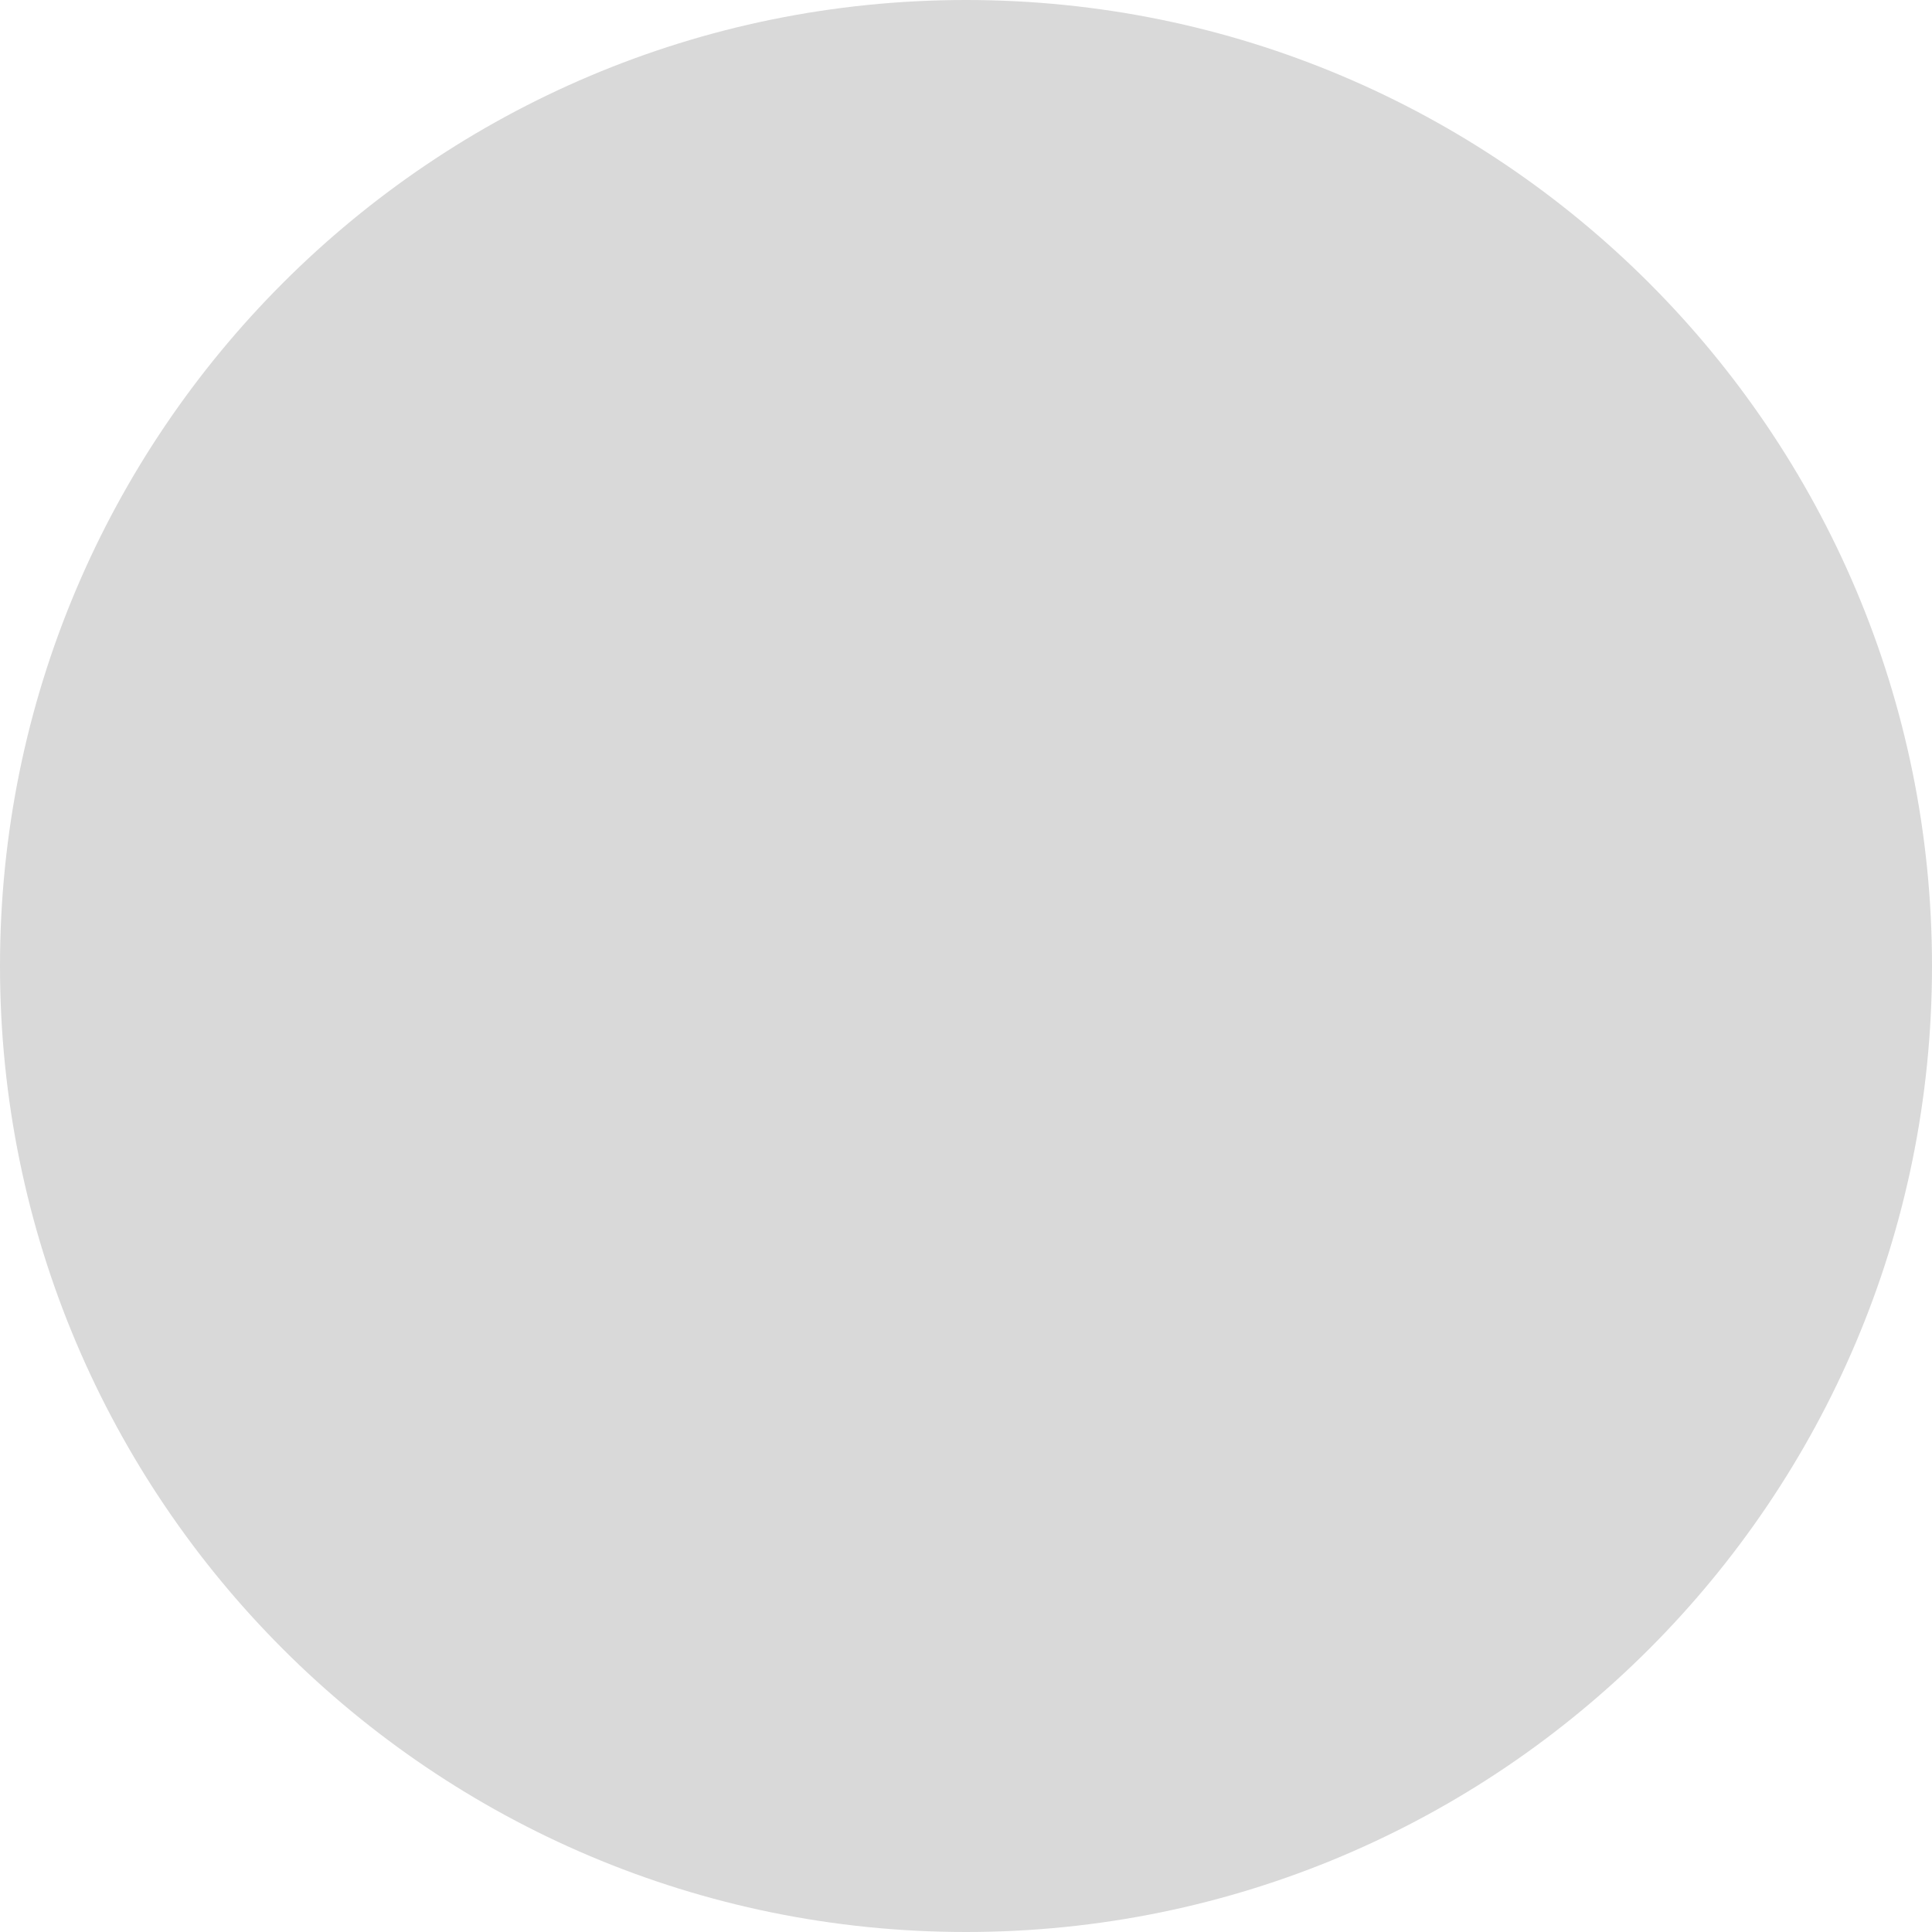
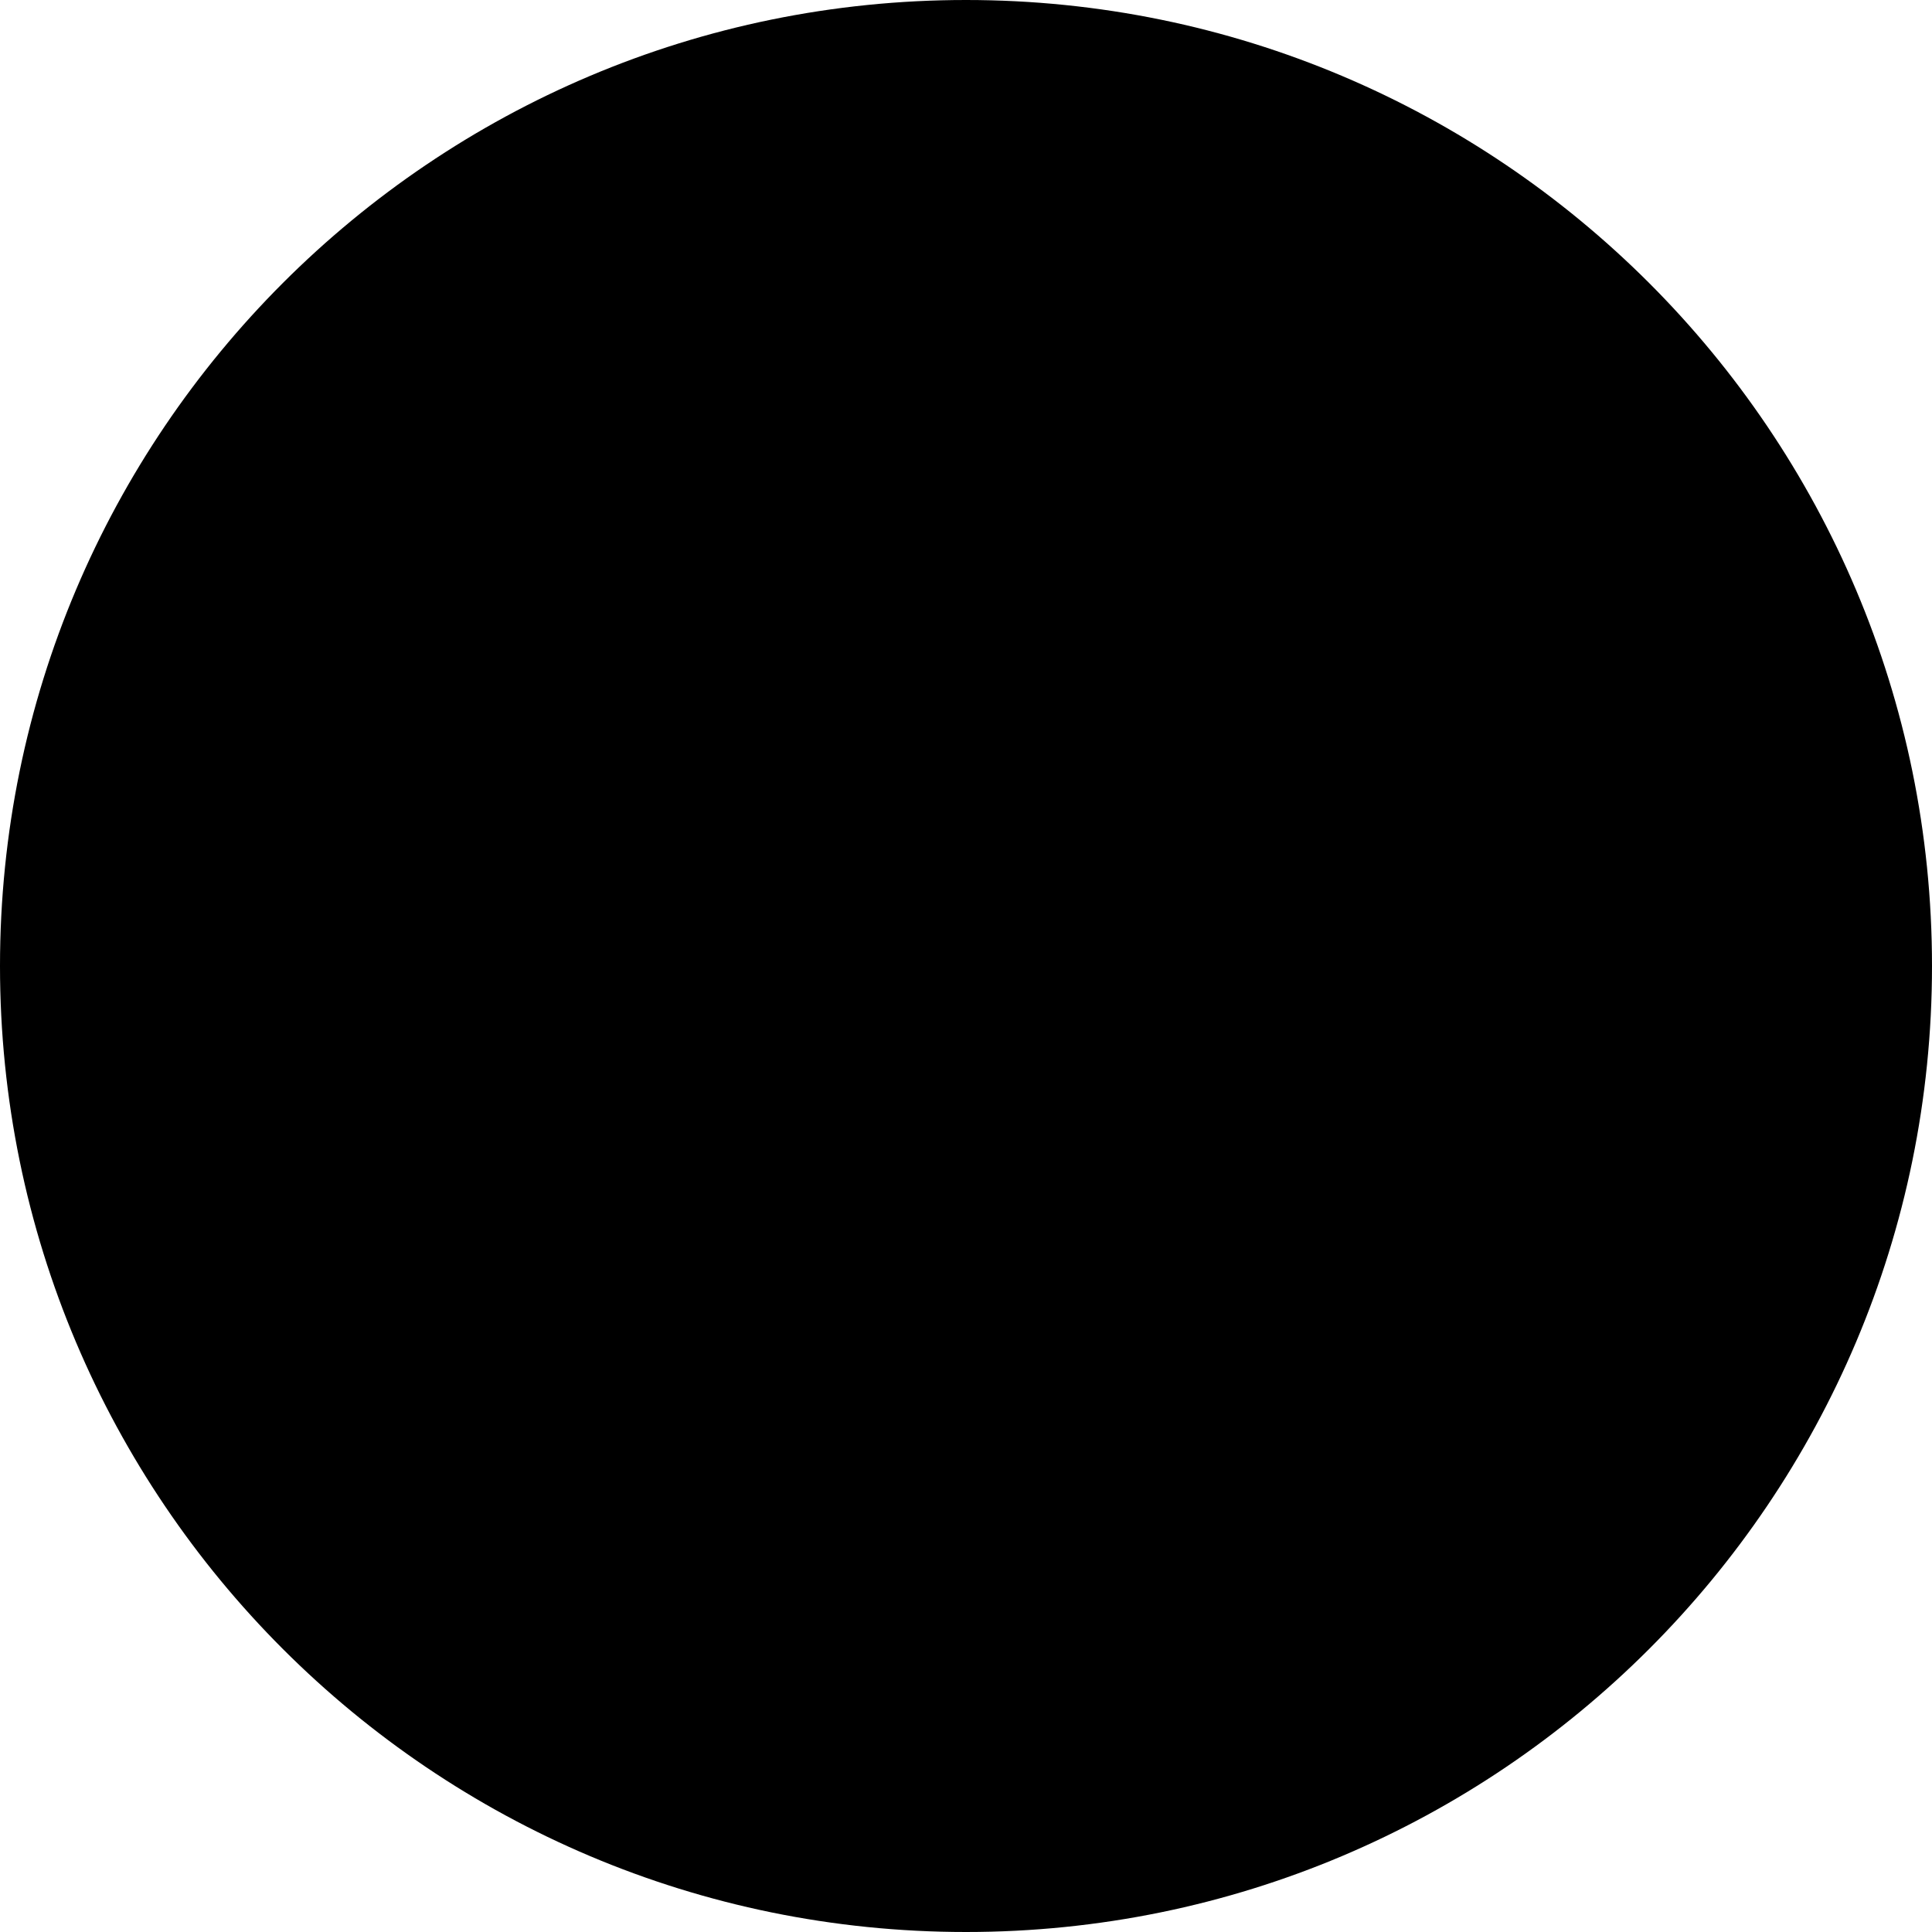
- <svg xmlns="http://www.w3.org/2000/svg" width="3" height="3" viewBox="0 0 3 3" fill="none">
-   <circle cx="1.5" cy="1.5" r="1.5" fill="#D9D9D9" />
+ <svg xmlns="http://www.w3.org/2000/svg" viewBox="0 0 3 3" fill="none">
+   <circle cx="1.5" cy="1.5" r="1.5" fill="currentColor" />
</svg>
